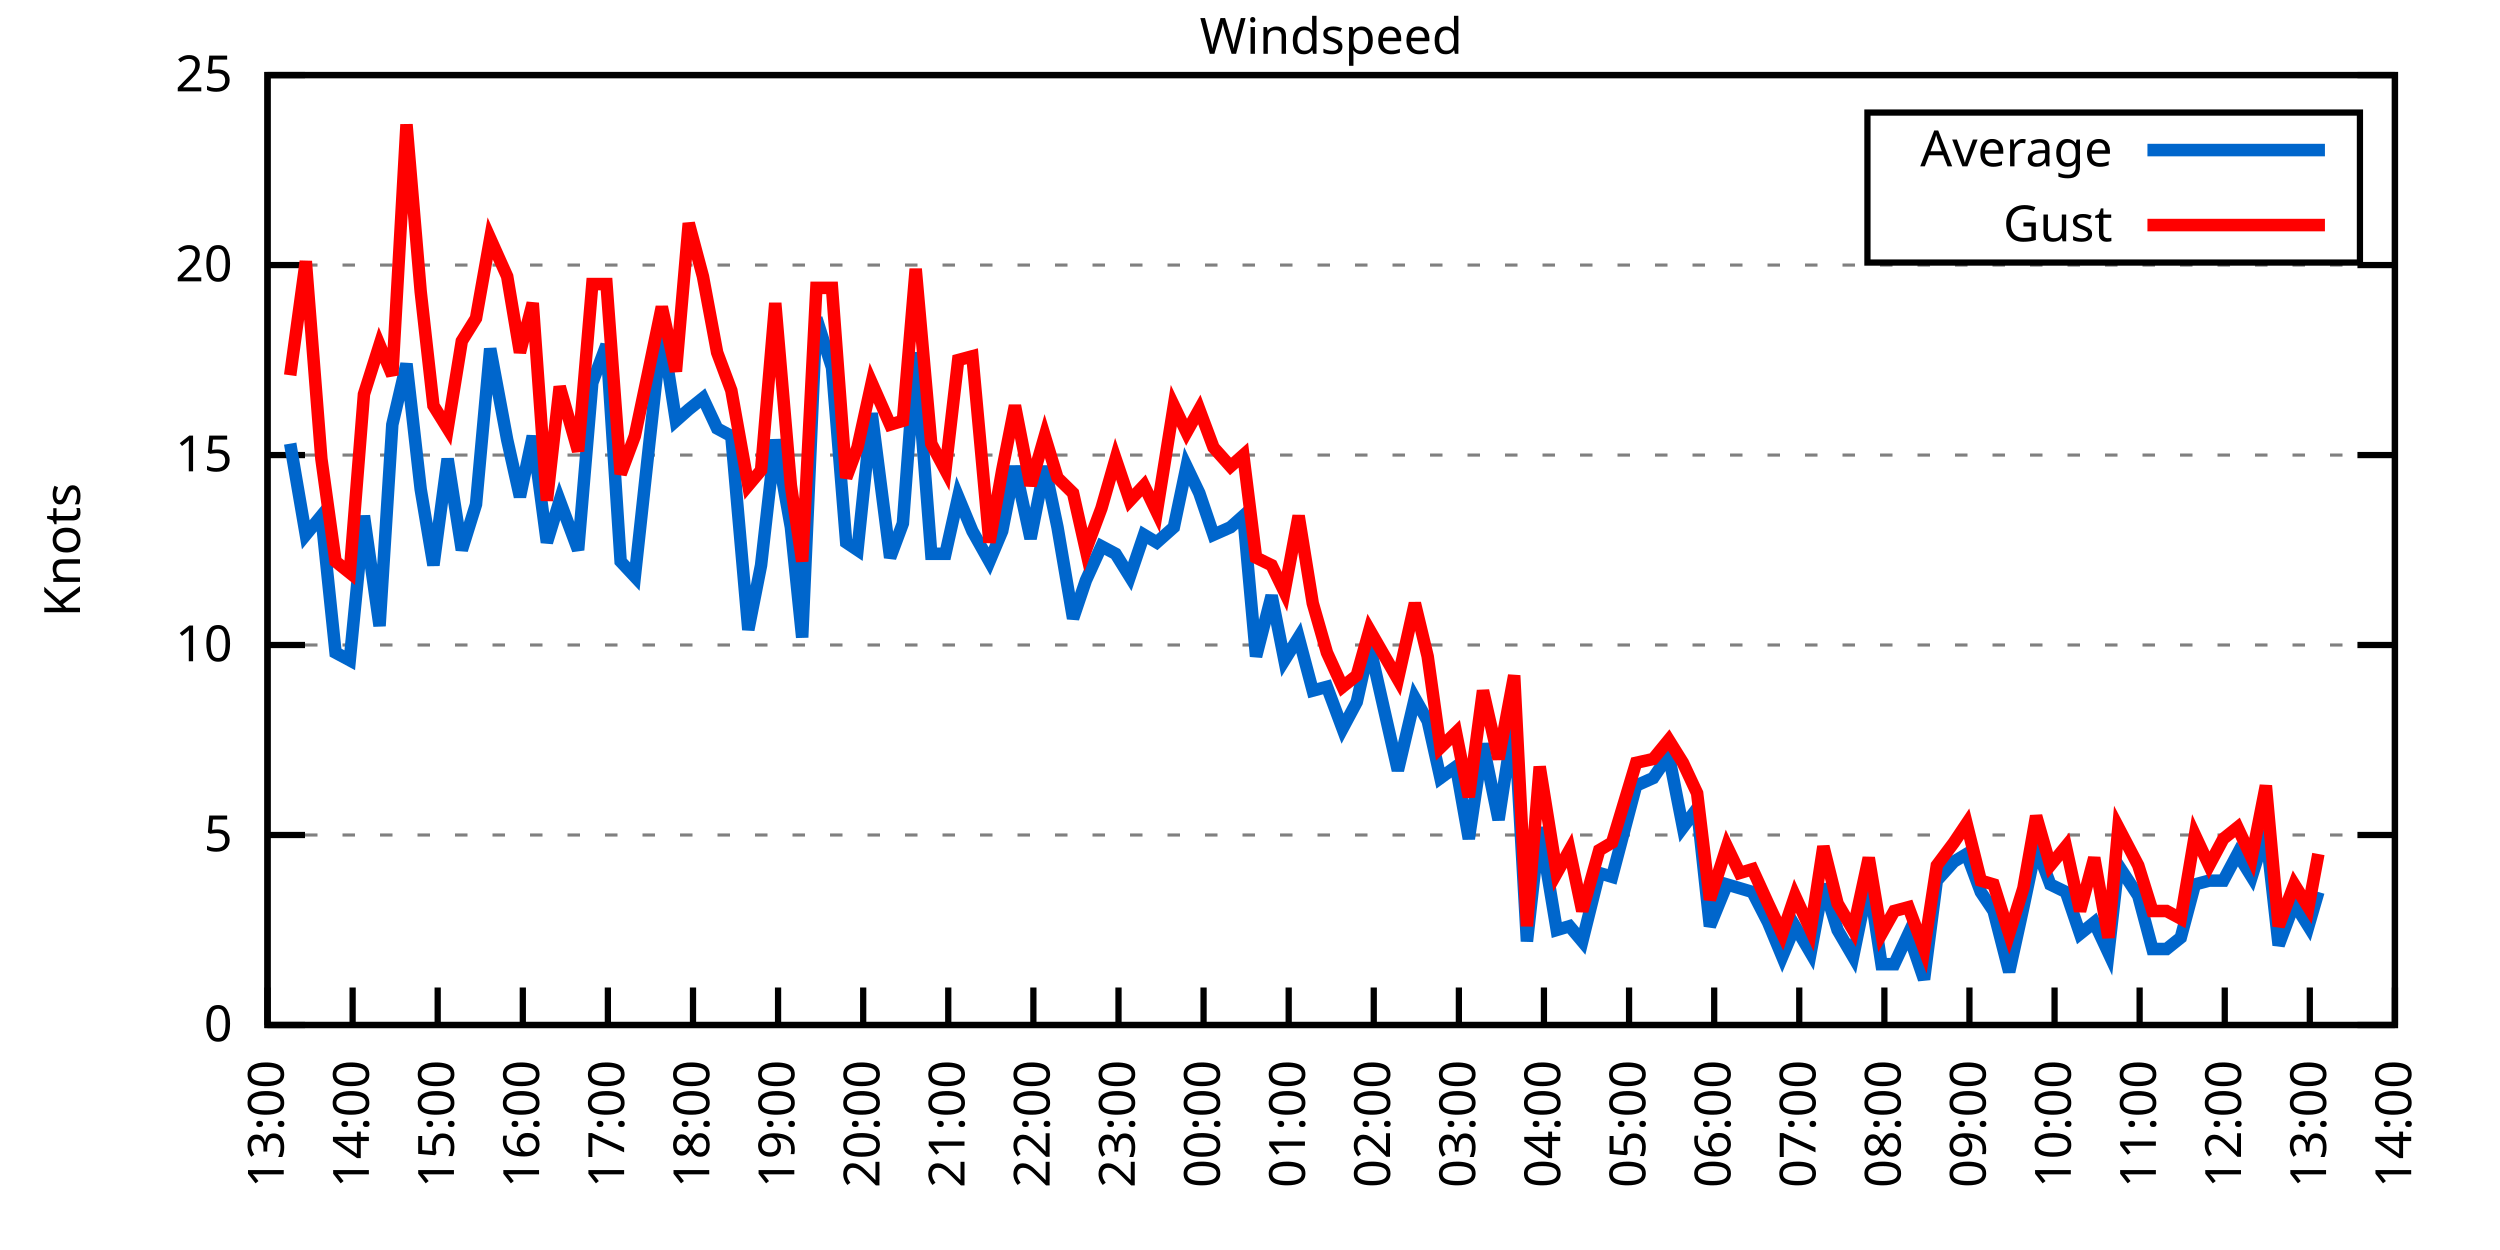
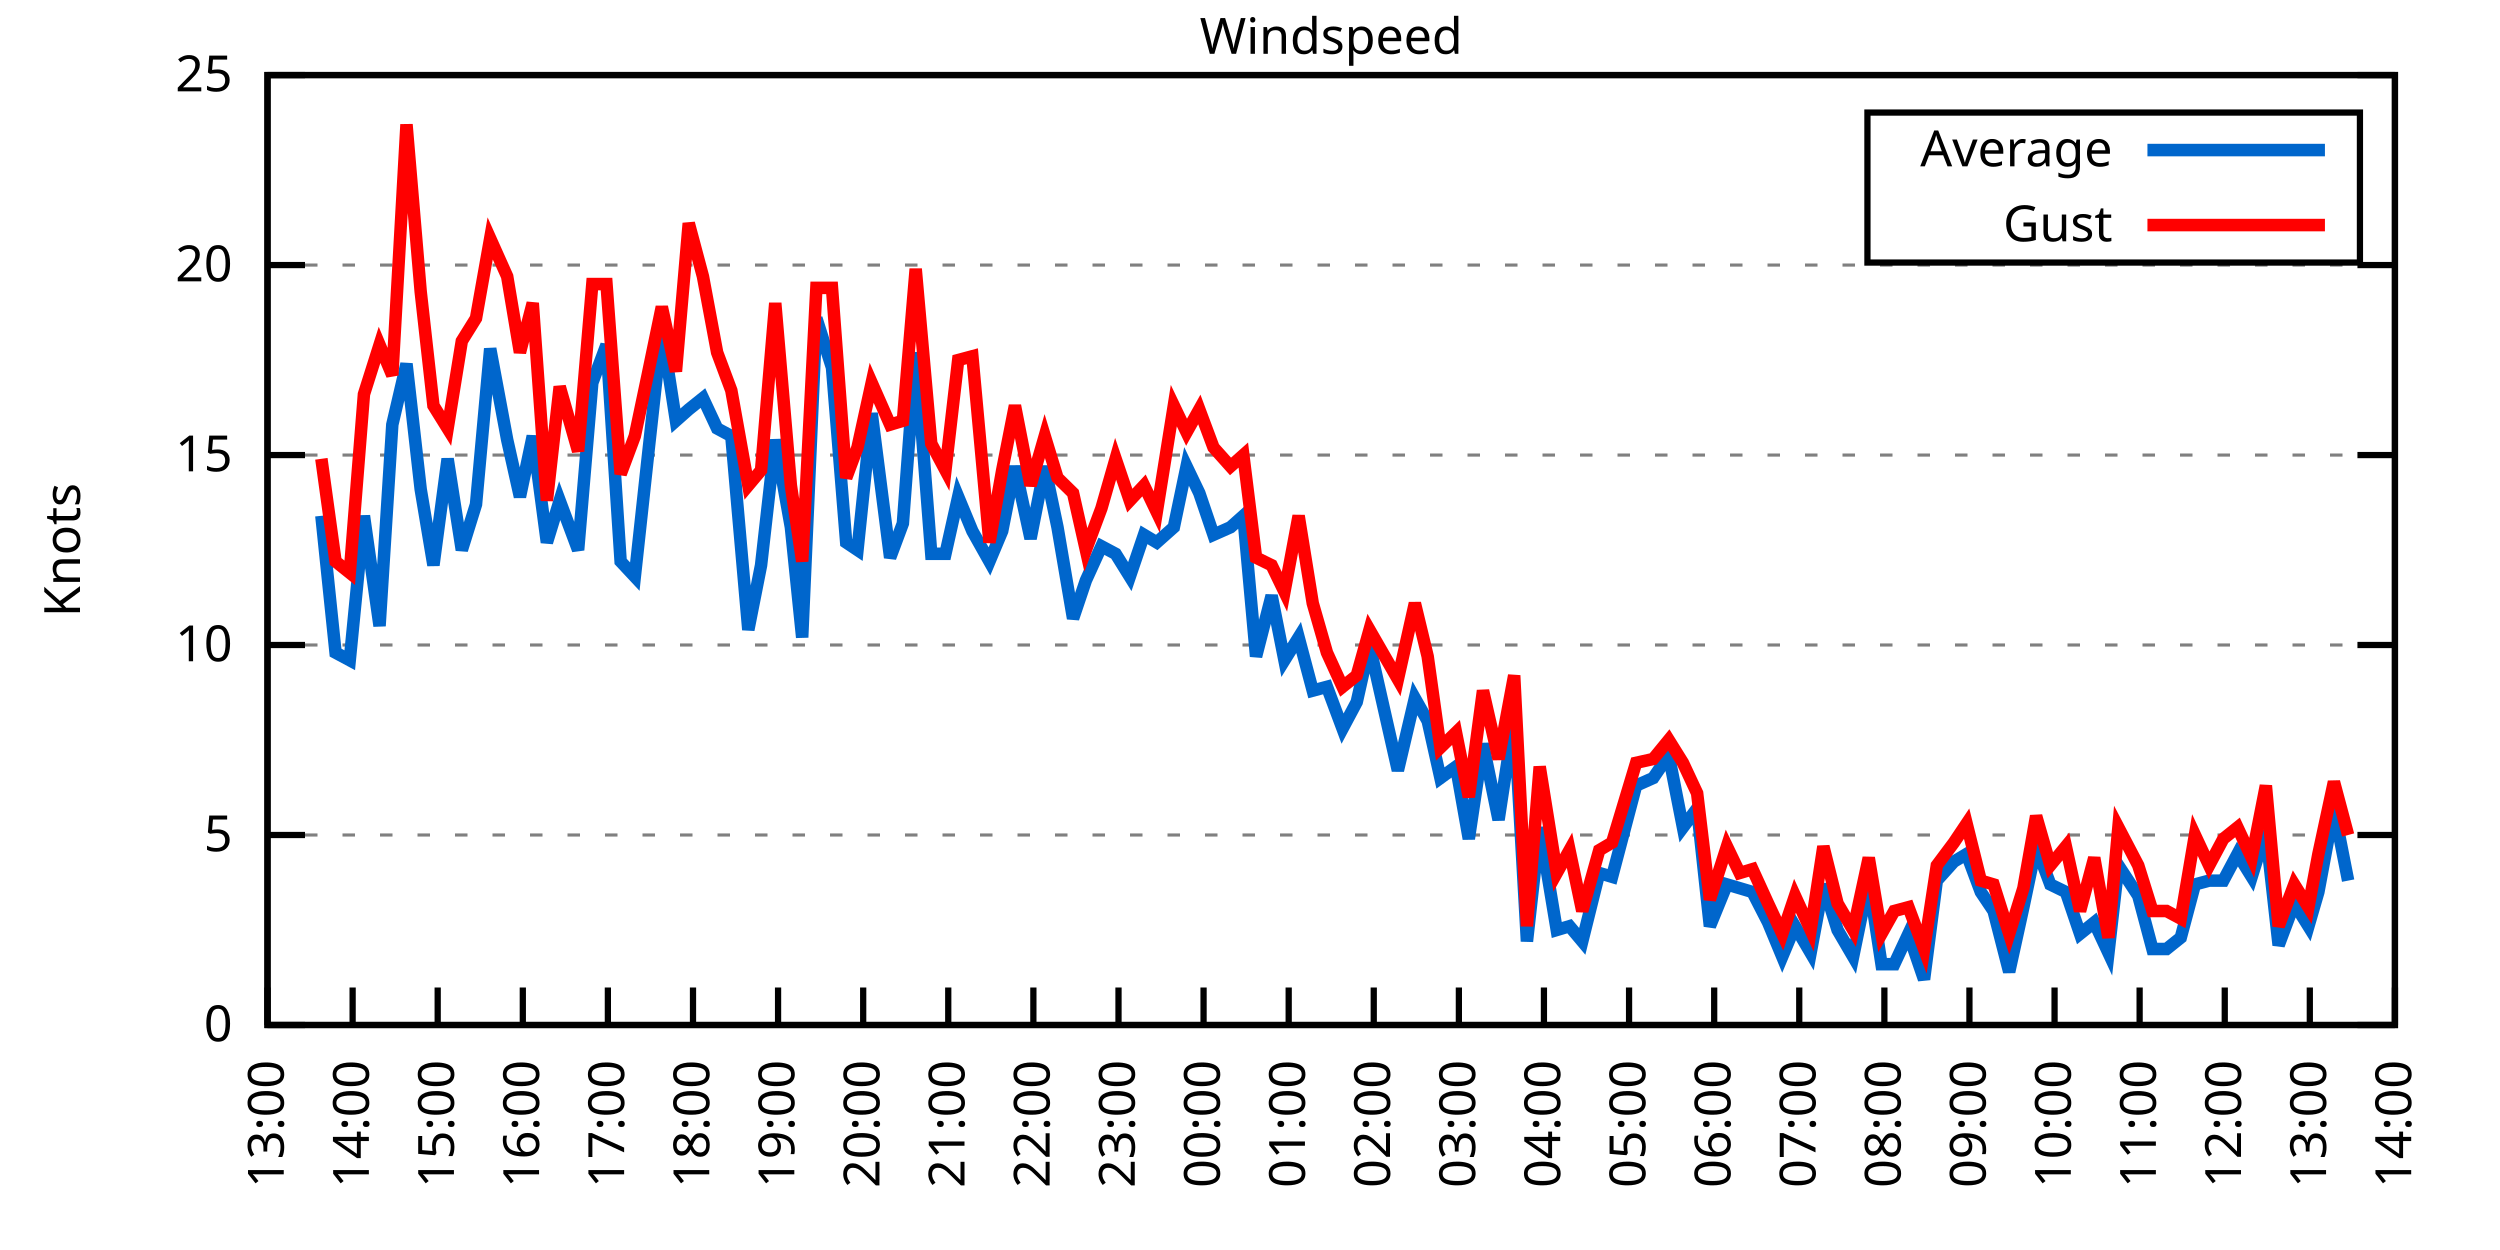
<svg xmlns="http://www.w3.org/2000/svg" xmlns:xlink="http://www.w3.org/1999/xlink" width="400" height="200" viewBox="0 0 400 200">
  <g id="gnuplot_canvas">
    <rect x="0" y="0" width="400" height="200" fill="none" />
    <defs>
      <circle id="gpDot" r="0.5" stroke-width="0.5" stroke="currentColor" />
      <path id="gpPt0" stroke-width="0.333" stroke="currentColor" d="M-1,0 h2 M0,-1 v2" />
      <path id="gpPt1" stroke-width="0.333" stroke="currentColor" d="M-1,-1 L1,1 M1,-1 L-1,1" />
      <path id="gpPt2" stroke-width="0.333" stroke="currentColor" d="M-1,0 L1,0 M0,-1 L0,1 M-1,-1 L1,1 M-1,1 L1,-1" />
      <rect id="gpPt3" stroke-width="0.333" stroke="currentColor" x="-1" y="-1" width="2" height="2" />
      <rect id="gpPt4" stroke-width="0.333" stroke="currentColor" fill="currentColor" x="-1" y="-1" width="2" height="2" />
      <circle id="gpPt5" stroke-width="0.333" stroke="currentColor" cx="0" cy="0" r="1" />
      <use xlink:href="#gpPt5" id="gpPt6" fill="currentColor" stroke="none" />
      <path id="gpPt7" stroke-width="0.333" stroke="currentColor" d="M0,-1.33 L-1.33,0.67 L1.33,0.67 z" />
      <use xlink:href="#gpPt7" id="gpPt8" fill="currentColor" stroke="none" />
      <use xlink:href="#gpPt7" id="gpPt9" stroke="currentColor" transform="rotate(180)" />
      <use xlink:href="#gpPt9" id="gpPt10" fill="currentColor" stroke="none" />
      <use xlink:href="#gpPt3" id="gpPt11" stroke="currentColor" transform="rotate(45)" />
      <use xlink:href="#gpPt11" id="gpPt12" fill="currentColor" stroke="none" />
      <path id="gpPt13" stroke-width="0.333" stroke="currentColor" d="M0,1.330 L1.265,0.411 L0.782,-1.067 L-0.782,-1.076 L-1.265,0.411 z" />
      <use xlink:href="#gpPt13" id="gpPt14" fill="currentColor" stroke="none" />
      <filter id="textbox" filterUnits="objectBoundingBox" x="0" y="0" height="1" width="1">
        <feFlood flood-color="white" flood-opacity="1" result="bgnd" />
        <feComposite in="SourceGraphic" in2="bgnd" operator="atop" />
      </filter>
      <filter id="greybox" filterUnits="objectBoundingBox" x="0" y="0" height="1" width="1">
        <feFlood flood-color="lightgrey" flood-opacity="1" result="grey" />
        <feComposite in="SourceGraphic" in2="grey" operator="atop" />
      </filter>
    </defs>
    <g fill="none" color="white" stroke="currentColor" stroke-width="1.00" stroke-linecap="butt" stroke-linejoin="miter">
</g>
    <g fill="none" color="black" stroke="currentColor" stroke-width="1.00" stroke-linecap="butt" stroke-linejoin="miter">
      <g stroke="none" shape-rendering="crispEdges">
        <polygon fill="rgb(255, 255, 255)" points="42.80,164.00 383.18,164.00 383.18,12.02 42.80,12.02 " />
      </g>
    </g>
    <g fill="none" color="black" stroke="currentColor" stroke-width="1.00" stroke-linecap="butt" stroke-linejoin="miter">
</g>
    <g fill="none" color="black" stroke="black" stroke-width="0.50" stroke-linecap="butt" stroke-linejoin="miter">
</g>
    <g fill="none" color="gray" stroke="currentColor" stroke-width="0.50" stroke-linecap="butt" stroke-linejoin="miter">
      <path stroke="gray" stroke-dasharray="2,4" class="gridline" d="M42.80,164.00 L383.19,164.00  " />
    </g>
    <g fill="none" color="gray" stroke="gray" stroke-width="1.00" stroke-linecap="butt" stroke-linejoin="miter">
</g>
    <g fill="none" color="black" stroke="currentColor" stroke-width="1.00" stroke-linecap="butt" stroke-linejoin="miter">
      <path stroke="black" d="M42.80,164.00 L48.80,164.00 M383.19,164.00 L377.19,164.00  " />
      <g transform="translate(37.20,166.60)" stroke="none" fill="black" font-family="Sans" font-size="8.00" text-anchor="end">
        <text>
          <tspan font-family="Sans"> 0</tspan>
        </text>
      </g>
    </g>
    <g fill="none" color="black" stroke="currentColor" stroke-width="1.00" stroke-linecap="butt" stroke-linejoin="miter">
</g>
    <g fill="none" color="black" stroke="black" stroke-width="0.50" stroke-linecap="butt" stroke-linejoin="miter">
</g>
    <g fill="none" color="gray" stroke="currentColor" stroke-width="0.50" stroke-linecap="butt" stroke-linejoin="miter">
      <path stroke="gray" stroke-dasharray="2,4" class="gridline" d="M42.80,133.60 L383.19,133.60  " />
    </g>
    <g fill="none" color="gray" stroke="gray" stroke-width="1.00" stroke-linecap="butt" stroke-linejoin="miter">
</g>
    <g fill="none" color="black" stroke="currentColor" stroke-width="1.00" stroke-linecap="butt" stroke-linejoin="miter">
      <path stroke="black" d="M42.80,133.60 L48.80,133.60 M383.19,133.60 L377.19,133.60  " />
      <g transform="translate(37.20,136.20)" stroke="none" fill="black" font-family="Sans" font-size="8.00" text-anchor="end">
        <text>
          <tspan font-family="Sans"> 5</tspan>
        </text>
      </g>
    </g>
    <g fill="none" color="black" stroke="currentColor" stroke-width="1.00" stroke-linecap="butt" stroke-linejoin="miter">
</g>
    <g fill="none" color="black" stroke="black" stroke-width="0.50" stroke-linecap="butt" stroke-linejoin="miter">
</g>
    <g fill="none" color="gray" stroke="currentColor" stroke-width="0.50" stroke-linecap="butt" stroke-linejoin="miter">
      <path stroke="gray" stroke-dasharray="2,4" class="gridline" d="M42.80,103.20 L383.19,103.20  " />
    </g>
    <g fill="none" color="gray" stroke="gray" stroke-width="1.00" stroke-linecap="butt" stroke-linejoin="miter">
</g>
    <g fill="none" color="black" stroke="currentColor" stroke-width="1.00" stroke-linecap="butt" stroke-linejoin="miter">
      <path stroke="black" d="M42.80,103.20 L48.80,103.20 M383.19,103.20 L377.19,103.20  " />
      <g transform="translate(37.20,105.80)" stroke="none" fill="black" font-family="Sans" font-size="8.00" text-anchor="end">
        <text>
          <tspan font-family="Sans"> 10</tspan>
        </text>
      </g>
    </g>
    <g fill="none" color="black" stroke="currentColor" stroke-width="1.00" stroke-linecap="butt" stroke-linejoin="miter">
</g>
    <g fill="none" color="black" stroke="black" stroke-width="0.50" stroke-linecap="butt" stroke-linejoin="miter">
</g>
    <g fill="none" color="gray" stroke="currentColor" stroke-width="0.50" stroke-linecap="butt" stroke-linejoin="miter">
      <path stroke="gray" stroke-dasharray="2,4" class="gridline" d="M42.80,72.81 L383.19,72.81  " />
    </g>
    <g fill="none" color="gray" stroke="gray" stroke-width="1.00" stroke-linecap="butt" stroke-linejoin="miter">
</g>
    <g fill="none" color="black" stroke="currentColor" stroke-width="1.00" stroke-linecap="butt" stroke-linejoin="miter">
      <path stroke="black" d="M42.80,72.81 L48.80,72.81 M383.19,72.81 L377.19,72.81  " />
      <g transform="translate(37.20,75.41)" stroke="none" fill="black" font-family="Sans" font-size="8.00" text-anchor="end">
        <text>
          <tspan font-family="Sans"> 15</tspan>
        </text>
      </g>
    </g>
    <g fill="none" color="black" stroke="currentColor" stroke-width="1.00" stroke-linecap="butt" stroke-linejoin="miter">
</g>
    <g fill="none" color="black" stroke="black" stroke-width="0.50" stroke-linecap="butt" stroke-linejoin="miter">
</g>
    <g fill="none" color="gray" stroke="currentColor" stroke-width="0.50" stroke-linecap="butt" stroke-linejoin="miter">
      <path stroke="gray" stroke-dasharray="2,4" class="gridline" d="M42.80,42.41 L383.19,42.41  " />
    </g>
    <g fill="none" color="gray" stroke="gray" stroke-width="1.00" stroke-linecap="butt" stroke-linejoin="miter">
</g>
    <g fill="none" color="black" stroke="currentColor" stroke-width="1.00" stroke-linecap="butt" stroke-linejoin="miter">
      <path stroke="black" d="M42.80,42.41 L48.80,42.41 M383.19,42.41 L377.19,42.41  " />
      <g transform="translate(37.20,45.01)" stroke="none" fill="black" font-family="Sans" font-size="8.00" text-anchor="end">
        <text>
          <tspan font-family="Sans"> 20</tspan>
        </text>
      </g>
    </g>
    <g fill="none" color="black" stroke="currentColor" stroke-width="1.00" stroke-linecap="butt" stroke-linejoin="miter">
</g>
    <g fill="none" color="black" stroke="black" stroke-width="0.50" stroke-linecap="butt" stroke-linejoin="miter">
</g>
    <g fill="none" color="gray" stroke="currentColor" stroke-width="0.50" stroke-linecap="butt" stroke-linejoin="miter">
      <path stroke="gray" stroke-dasharray="2,4" class="gridline" d="M42.80,12.01 L383.19,12.01  " />
    </g>
    <g fill="none" color="gray" stroke="gray" stroke-width="1.00" stroke-linecap="butt" stroke-linejoin="miter">
</g>
    <g fill="none" color="black" stroke="currentColor" stroke-width="1.00" stroke-linecap="butt" stroke-linejoin="miter">
      <path stroke="black" d="M42.80,12.01 L48.80,12.01 M383.19,12.01 L377.19,12.01  " />
      <g transform="translate(37.20,14.61)" stroke="none" fill="black" font-family="Sans" font-size="8.00" text-anchor="end">
        <text>
          <tspan font-family="Sans"> 25</tspan>
        </text>
      </g>
    </g>
    <g fill="none" color="black" stroke="currentColor" stroke-width="1.00" stroke-linecap="butt" stroke-linejoin="miter">
      <path stroke="black" d="M42.80,164.00 L42.80,158.00  " />
      <g transform="translate(45.40,169.60) rotate(270.00)" stroke="none" fill="black" font-family="Sans" font-size="8.00" text-anchor="end">
        <text>
          <tspan font-family="Sans">13:00</tspan>
        </text>
      </g>
    </g>
    <g fill="none" color="black" stroke="currentColor" stroke-width="1.00" stroke-linecap="butt" stroke-linejoin="miter">
      <path stroke="black" d="M56.42,164.00 L56.42,158.00  " />
      <g transform="translate(59.02,169.60) rotate(270.00)" stroke="none" fill="black" font-family="Sans" font-size="8.00" text-anchor="end">
        <text>
          <tspan font-family="Sans">14:00</tspan>
        </text>
      </g>
    </g>
    <g fill="none" color="black" stroke="currentColor" stroke-width="1.00" stroke-linecap="butt" stroke-linejoin="miter">
      <path stroke="black" d="M70.03,164.00 L70.03,158.00  " />
      <g transform="translate(72.63,169.60) rotate(270.00)" stroke="none" fill="black" font-family="Sans" font-size="8.00" text-anchor="end">
        <text>
          <tspan font-family="Sans">15:00</tspan>
        </text>
      </g>
    </g>
    <g fill="none" color="black" stroke="currentColor" stroke-width="1.00" stroke-linecap="butt" stroke-linejoin="miter">
      <path stroke="black" d="M83.65,164.00 L83.65,158.00  " />
      <g transform="translate(86.25,169.60) rotate(270.00)" stroke="none" fill="black" font-family="Sans" font-size="8.00" text-anchor="end">
        <text>
          <tspan font-family="Sans">16:00</tspan>
        </text>
      </g>
    </g>
    <g fill="none" color="black" stroke="currentColor" stroke-width="1.00" stroke-linecap="butt" stroke-linejoin="miter">
      <path stroke="black" d="M97.26,164.00 L97.26,158.00  " />
      <g transform="translate(99.86,169.60) rotate(270.00)" stroke="none" fill="black" font-family="Sans" font-size="8.00" text-anchor="end">
        <text>
          <tspan font-family="Sans">17:00</tspan>
        </text>
      </g>
    </g>
    <g fill="none" color="black" stroke="currentColor" stroke-width="1.00" stroke-linecap="butt" stroke-linejoin="miter">
      <path stroke="black" d="M110.88,164.00 L110.88,158.00  " />
      <g transform="translate(113.48,169.60) rotate(270.00)" stroke="none" fill="black" font-family="Sans" font-size="8.00" text-anchor="end">
        <text>
          <tspan font-family="Sans">18:00</tspan>
        </text>
      </g>
    </g>
    <g fill="none" color="black" stroke="currentColor" stroke-width="1.00" stroke-linecap="butt" stroke-linejoin="miter">
      <path stroke="black" d="M124.49,164.00 L124.49,158.00  " />
      <g transform="translate(127.09,169.60) rotate(270.00)" stroke="none" fill="black" font-family="Sans" font-size="8.00" text-anchor="end">
        <text>
          <tspan font-family="Sans">19:00</tspan>
        </text>
      </g>
    </g>
    <g fill="none" color="black" stroke="currentColor" stroke-width="1.00" stroke-linecap="butt" stroke-linejoin="miter">
      <path stroke="black" d="M138.11,164.00 L138.11,158.00  " />
      <g transform="translate(140.71,169.60) rotate(270.00)" stroke="none" fill="black" font-family="Sans" font-size="8.00" text-anchor="end">
        <text>
          <tspan font-family="Sans">20:00</tspan>
        </text>
      </g>
    </g>
    <g fill="none" color="black" stroke="currentColor" stroke-width="1.00" stroke-linecap="butt" stroke-linejoin="miter">
      <path stroke="black" d="M151.72,164.00 L151.72,158.00  " />
      <g transform="translate(154.32,169.60) rotate(270.00)" stroke="none" fill="black" font-family="Sans" font-size="8.00" text-anchor="end">
        <text>
          <tspan font-family="Sans">21:00</tspan>
        </text>
      </g>
    </g>
    <g fill="none" color="black" stroke="currentColor" stroke-width="1.00" stroke-linecap="butt" stroke-linejoin="miter">
      <path stroke="black" d="M165.34,164.00 L165.34,158.00  " />
      <g transform="translate(167.94,169.60) rotate(270.00)" stroke="none" fill="black" font-family="Sans" font-size="8.00" text-anchor="end">
        <text>
          <tspan font-family="Sans">22:00</tspan>
        </text>
      </g>
    </g>
    <g fill="none" color="black" stroke="currentColor" stroke-width="1.00" stroke-linecap="butt" stroke-linejoin="miter">
      <path stroke="black" d="M178.96,164.00 L178.96,158.00  " />
      <g transform="translate(181.56,169.60) rotate(270.00)" stroke="none" fill="black" font-family="Sans" font-size="8.00" text-anchor="end">
        <text>
          <tspan font-family="Sans">23:00</tspan>
        </text>
      </g>
    </g>
    <g fill="none" color="black" stroke="currentColor" stroke-width="1.00" stroke-linecap="butt" stroke-linejoin="miter">
      <path stroke="black" d="M192.57,164.00 L192.57,158.00  " />
      <g transform="translate(195.17,169.60) rotate(270.00)" stroke="none" fill="black" font-family="Sans" font-size="8.00" text-anchor="end">
        <text>
          <tspan font-family="Sans">00:00</tspan>
        </text>
      </g>
    </g>
    <g fill="none" color="black" stroke="currentColor" stroke-width="1.00" stroke-linecap="butt" stroke-linejoin="miter">
      <path stroke="black" d="M206.19,164.00 L206.19,158.00  " />
      <g transform="translate(208.79,169.60) rotate(270.00)" stroke="none" fill="black" font-family="Sans" font-size="8.00" text-anchor="end">
        <text>
          <tspan font-family="Sans">01:00</tspan>
        </text>
      </g>
    </g>
    <g fill="none" color="black" stroke="currentColor" stroke-width="1.00" stroke-linecap="butt" stroke-linejoin="miter">
      <path stroke="black" d="M219.80,164.00 L219.80,158.00  " />
      <g transform="translate(222.40,169.60) rotate(270.00)" stroke="none" fill="black" font-family="Sans" font-size="8.00" text-anchor="end">
        <text>
          <tspan font-family="Sans">02:00</tspan>
        </text>
      </g>
    </g>
    <g fill="none" color="black" stroke="currentColor" stroke-width="1.00" stroke-linecap="butt" stroke-linejoin="miter">
      <path stroke="black" d="M233.42,164.00 L233.42,158.00  " />
      <g transform="translate(236.02,169.60) rotate(270.00)" stroke="none" fill="black" font-family="Sans" font-size="8.00" text-anchor="end">
        <text>
          <tspan font-family="Sans">03:00</tspan>
        </text>
      </g>
    </g>
    <g fill="none" color="black" stroke="currentColor" stroke-width="1.00" stroke-linecap="butt" stroke-linejoin="miter">
      <path stroke="black" d="M247.03,164.00 L247.03,158.00  " />
      <g transform="translate(249.63,169.60) rotate(270.00)" stroke="none" fill="black" font-family="Sans" font-size="8.00" text-anchor="end">
        <text>
          <tspan font-family="Sans">04:00</tspan>
        </text>
      </g>
    </g>
    <g fill="none" color="black" stroke="currentColor" stroke-width="1.00" stroke-linecap="butt" stroke-linejoin="miter">
      <path stroke="black" d="M260.65,164.00 L260.65,158.00  " />
      <g transform="translate(263.25,169.60) rotate(270.00)" stroke="none" fill="black" font-family="Sans" font-size="8.00" text-anchor="end">
        <text>
          <tspan font-family="Sans">05:00</tspan>
        </text>
      </g>
    </g>
    <g fill="none" color="black" stroke="currentColor" stroke-width="1.00" stroke-linecap="butt" stroke-linejoin="miter">
      <path stroke="black" d="M274.27,164.00 L274.27,158.00  " />
      <g transform="translate(276.87,169.60) rotate(270.00)" stroke="none" fill="black" font-family="Sans" font-size="8.00" text-anchor="end">
        <text>
          <tspan font-family="Sans">06:00</tspan>
        </text>
      </g>
    </g>
    <g fill="none" color="black" stroke="currentColor" stroke-width="1.00" stroke-linecap="butt" stroke-linejoin="miter">
      <path stroke="black" d="M287.88,164.00 L287.88,158.00  " />
      <g transform="translate(290.48,169.60) rotate(270.00)" stroke="none" fill="black" font-family="Sans" font-size="8.00" text-anchor="end">
        <text>
          <tspan font-family="Sans">07:00</tspan>
        </text>
      </g>
    </g>
    <g fill="none" color="black" stroke="currentColor" stroke-width="1.00" stroke-linecap="butt" stroke-linejoin="miter">
      <path stroke="black" d="M301.50,164.00 L301.50,158.00  " />
      <g transform="translate(304.10,169.60) rotate(270.00)" stroke="none" fill="black" font-family="Sans" font-size="8.00" text-anchor="end">
        <text>
          <tspan font-family="Sans">08:00</tspan>
        </text>
      </g>
    </g>
    <g fill="none" color="black" stroke="currentColor" stroke-width="1.00" stroke-linecap="butt" stroke-linejoin="miter">
      <path stroke="black" d="M315.11,164.00 L315.11,158.00  " />
      <g transform="translate(317.71,169.60) rotate(270.00)" stroke="none" fill="black" font-family="Sans" font-size="8.00" text-anchor="end">
        <text>
          <tspan font-family="Sans">09:00</tspan>
        </text>
      </g>
    </g>
    <g fill="none" color="black" stroke="currentColor" stroke-width="1.00" stroke-linecap="butt" stroke-linejoin="miter">
      <path stroke="black" d="M328.73,164.00 L328.73,158.00  " />
      <g transform="translate(331.33,169.60) rotate(270.00)" stroke="none" fill="black" font-family="Sans" font-size="8.00" text-anchor="end">
        <text>
          <tspan font-family="Sans">10:00</tspan>
        </text>
      </g>
    </g>
    <g fill="none" color="black" stroke="currentColor" stroke-width="1.00" stroke-linecap="butt" stroke-linejoin="miter">
      <path stroke="black" d="M342.34,164.00 L342.34,158.00  " />
      <g transform="translate(344.94,169.60) rotate(270.00)" stroke="none" fill="black" font-family="Sans" font-size="8.00" text-anchor="end">
        <text>
          <tspan font-family="Sans">11:00</tspan>
        </text>
      </g>
    </g>
    <g fill="none" color="black" stroke="currentColor" stroke-width="1.00" stroke-linecap="butt" stroke-linejoin="miter">
      <path stroke="black" d="M355.96,164.00 L355.96,158.00  " />
      <g transform="translate(358.56,169.60) rotate(270.00)" stroke="none" fill="black" font-family="Sans" font-size="8.00" text-anchor="end">
        <text>
          <tspan font-family="Sans">12:00</tspan>
        </text>
      </g>
    </g>
    <g fill="none" color="black" stroke="currentColor" stroke-width="1.00" stroke-linecap="butt" stroke-linejoin="miter">
      <path stroke="black" d="M369.57,164.00 L369.57,158.00  " />
      <g transform="translate(372.17,169.60) rotate(270.00)" stroke="none" fill="black" font-family="Sans" font-size="8.00" text-anchor="end">
        <text>
          <tspan font-family="Sans">13:00</tspan>
        </text>
      </g>
    </g>
    <g fill="none" color="black" stroke="currentColor" stroke-width="1.00" stroke-linecap="butt" stroke-linejoin="miter">
      <path stroke="black" d="M383.19,164.00 L383.19,158.00  " />
      <g transform="translate(385.79,169.60) rotate(270.00)" stroke="none" fill="black" font-family="Sans" font-size="8.00" text-anchor="end">
        <text>
          <tspan font-family="Sans">14:00</tspan>
        </text>
      </g>
    </g>
    <g fill="none" color="black" stroke="currentColor" stroke-width="1.00" stroke-linecap="butt" stroke-linejoin="miter">
</g>
    <g fill="none" color="black" stroke="currentColor" stroke-width="1.00" stroke-linecap="butt" stroke-linejoin="miter">
      <path stroke="black" d="M42.80,12.01 L42.80,164.00 L383.19,164.00 L383.19,12.01 L42.80,12.01 Z  " />
    </g>
    <g fill="none" color="black" stroke="currentColor" stroke-width="1.00" stroke-linecap="butt" stroke-linejoin="miter">
</g>
    <g fill="none" color="black" stroke="currentColor" stroke-width="1.00" stroke-linecap="butt" stroke-linejoin="miter">
      <path stroke="black" d="M298.79,42.01 L298.79,18.01 L377.59,18.01 L377.59,42.01 L298.79,42.01 Z  " />
    </g>
    <g id="Windspeed_plot_1">
      <g fill="none" color="white" stroke="black" stroke-width="2.00" stroke-linecap="butt" stroke-linejoin="miter">
</g>
      <g fill="none" color="black" stroke="currentColor" stroke-width="2.00" stroke-linecap="butt" stroke-linejoin="miter">
        <g transform="translate(337.99,26.61)" stroke="none" fill="black" font-family="Sans" font-size="8.00" text-anchor="end">
          <text>
            <tspan font-family="Sans">Average</tspan>
          </text>
        </g>
      </g>
      <g fill="none" color="black" stroke="currentColor" stroke-width="2.00" stroke-linecap="butt" stroke-linejoin="miter">
-         <path stroke="rgb(  0, 102, 204)" d="M343.59,24.01 L371.99,24.01 M46.43,70.98 L48.93,85.57 L51.42,82.53 L53.69,104.42 L55.96,105.64 L58.23,82.53   L60.73,100.16 L62.77,67.94 L65.04,58.21 L67.31,78.28 L69.35,90.44 L71.62,73.41 L73.89,88.00 L76.16,80.71   L78.43,55.78 L81.15,70.37 L83.19,79.49 L85.24,69.77 L87.50,86.79 L89.55,80.10 L92.50,88.00 L94.77,61.25   L97.04,55.18 L99.30,89.83 L101.57,92.26 L103.62,73.41 L105.89,52.74 L108.15,67.33 L110.20,65.51 L112.47,63.69   L114.74,68.55 L117.01,69.77 L119.73,100.77 L121.77,90.44 L124.04,70.37 L126.54,84.36 L128.35,101.99 L130.62,50.92   L133.12,58.82 L135.39,86.79 L137.20,88.00 L139.47,66.12 L142.42,89.22 L144.46,83.75 L146.51,56.39 L149.00,88.61   L151.27,88.61 L153.31,79.49 L155.58,84.97 L158.31,89.83 L160.35,84.97 L162.39,74.63 L164.89,86.18 L167.16,74.63   L169.20,84.36 L171.69,98.95 L173.74,92.87 L176.23,87.40 L178.50,88.61 L180.77,92.26 L183.04,85.57 L185.08,86.79   L187.81,84.36 L189.85,74.63 L191.89,78.89 L194.16,85.57 L196.88,84.36 L198.93,82.53 L200.97,105.03 L203.46,95.30   L205.51,105.64 L207.78,101.99 L210.04,110.50 L212.31,109.89 L214.81,116.58 L217.08,112.32 L219.12,103.20 L223.66,123.27   L226.38,111.72 L228.43,115.36 L230.47,124.48 L232.96,122.66 L235.01,134.21 L237.28,119.01 L239.77,131.17 L242.27,114.76   L244.31,150.62 L246.35,132.39 L249.08,148.80 L251.12,148.19 L253.16,150.62 L255.88,139.68 L257.93,140.29 L261.78,125.70   L264.51,124.48 L267.00,120.83 L269.27,132.39 L271.54,129.35 L273.58,148.19 L276.31,141.51 L278.35,142.11 L280.39,142.72   L282.89,147.59 L285.16,153.06 L287.20,148.19 L289.70,152.45 L291.74,141.51 L294.01,148.80 L296.50,153.06 L299.00,140.90   L301.04,154.27 L303.08,154.27 L305.35,149.41 L307.85,156.70 L309.89,140.90 L312.62,137.86 L314.66,136.64 L316.93,142.72   L318.97,145.76 L321.47,155.49 L323.74,145.15 L325.78,135.43 L328.05,141.51 L330.54,142.72 L332.81,149.41 L335.08,147.59   L337.35,152.45 L338.94,138.47 L342.12,143.33 L344.39,151.84 L346.65,151.84 L348.92,150.02 L351.19,141.51 L353.46,140.90   L355.73,140.90 L358.00,136.64 L360.27,140.29 L362.54,132.99 L364.58,151.23 L367.08,144.55 L369.35,148.19 L370.94,142.72    " />
+         <path stroke="rgb(  0, 102, 204)" d="M343.59,24.01 L371.99,24.01 M51.42,82.53 L53.69,104.42 L55.96,105.64 L58.23,82.53 L60.73,100.16 L62.77,67.94   L65.04,58.21 L67.31,78.28 L69.35,90.44 L71.62,73.41 L73.89,88.00 L76.16,80.71 L78.43,55.78 L81.15,70.37   L83.19,79.49 L85.24,69.77 L87.50,86.79 L89.55,80.10 L92.50,88.00 L94.77,61.25 L97.04,55.18 L99.30,89.83   L101.57,92.26 L103.62,73.41 L105.89,52.74 L108.15,67.33 L110.20,65.51 L112.47,63.69 L114.74,68.55 L117.01,69.77   L119.73,100.77 L121.77,90.44 L124.04,70.37 L126.54,84.36 L128.35,101.99 L130.62,50.92 L133.12,58.82 L135.39,86.79   L137.20,88.00 L139.47,66.12 L142.42,89.22 L144.46,83.75 L146.51,56.39 L149.00,88.61 L151.27,88.61 L153.31,79.49   L155.58,84.97 L158.31,89.83 L160.35,84.97 L162.39,74.63 L164.89,86.18 L167.16,74.63 L169.20,84.36 L171.69,98.95   L173.74,92.87 L176.23,87.40 L178.50,88.61 L180.77,92.26 L183.04,85.57 L185.08,86.79 L187.81,84.36 L189.85,74.63   L191.89,78.89 L194.16,85.57 L196.88,84.36 L198.93,82.53 L200.97,105.03 L203.46,95.30 L205.51,105.64 L207.78,101.99   L210.04,110.50 L212.31,109.89 L214.81,116.58 L217.08,112.32 L219.12,103.20 L223.66,123.27 L226.38,111.72 L228.43,115.36   L230.47,124.48 L232.96,122.66 L235.01,134.21 L237.28,119.01 L239.77,131.17 L242.27,114.76 L244.31,150.62 L246.35,132.39   L249.08,148.80 L251.12,148.19 L253.16,150.62 L255.88,139.68 L257.93,140.29 L261.78,125.70 L264.51,124.48 L267.00,120.83   L269.27,132.39 L271.54,129.35 L273.58,148.19 L276.31,141.51 L278.35,142.11 L280.39,142.72 L282.89,147.59 L285.16,153.06   L287.20,148.19 L289.70,152.45 L291.74,141.51 L294.01,148.80 L296.50,153.06 L299.00,140.90 L301.04,154.27 L303.08,154.27   L305.35,149.41 L307.85,156.70 L309.89,140.90 L312.62,137.86 L314.66,136.64 L316.93,142.72 L318.97,145.76 L321.47,155.49   L323.74,145.15 L325.78,135.43 L328.05,141.51 L330.54,142.72 L332.81,149.41 L335.08,147.59 L337.35,152.45 L338.94,138.47   L342.12,143.33 L344.39,151.84 L346.65,151.84 L348.92,150.02 L351.19,141.51 L353.46,140.90 L355.73,140.90 L358.00,136.64   L360.27,140.29 L362.54,132.99 L364.58,151.23 L367.08,144.55 L369.35,148.19 L370.94,142.72 L373.43,129.35 L375.70,140.90    " />
      </g>
    </g>
    <g id="Windspeed_plot_2">
      <g fill="none" color="black" stroke="currentColor" stroke-width="2.00" stroke-linecap="butt" stroke-linejoin="miter">
        <g transform="translate(337.99,38.61)" stroke="none" fill="black" font-family="Sans" font-size="8.00" text-anchor="end">
          <text>
            <tspan font-family="Sans">Gust</tspan>
          </text>
        </g>
      </g>
      <g fill="none" color="black" stroke="currentColor" stroke-width="2.00" stroke-linecap="butt" stroke-linejoin="miter">
-         <path stroke="rgb(255,   0,   0)" d="M343.59,36.01 L371.99,36.01 M46.43,60.04 L48.93,41.80 L51.42,73.41 L53.69,89.83 L55.96,91.65 L58.23,63.08   L60.73,55.18 L62.77,60.04 L65.04,19.91 L67.31,46.66 L69.35,64.90 L71.62,68.55 L73.89,54.57 L76.16,50.92   L78.43,38.15 L81.15,44.23 L83.19,56.39 L85.24,48.49 L87.50,80.10 L89.55,61.86 L92.50,72.20 L94.77,45.45   L97.04,45.45 L99.30,75.85 L101.57,69.77 L103.62,60.04 L105.89,49.10 L108.15,59.43 L110.20,35.72 L112.47,44.23   L114.74,56.39 L117.01,62.47 L119.73,77.67 L121.77,75.24 L124.04,48.49 L126.54,77.67 L128.35,89.83 L130.62,46.06   L133.12,46.06 L135.39,76.45 L137.20,71.59 L139.47,61.25 L142.42,67.94 L144.46,67.33 L146.51,43.02 L149.00,70.98   L151.27,75.24 L153.31,57.61 L155.58,57.00 L158.31,86.79 L160.35,75.24 L162.39,64.90 L164.89,77.67 L167.16,69.77   L169.20,76.45 L171.69,78.89 L173.74,88.00 L176.23,81.32 L178.50,73.41 L180.77,80.10 L183.04,77.67 L185.08,81.93   L187.81,64.90 L189.85,69.16 L191.89,65.51 L194.16,71.59 L196.88,74.63 L198.93,72.81 L200.97,89.22 L203.46,90.44   L205.51,94.69 L207.78,82.53 L210.04,96.52 L212.31,104.42 L214.81,109.89 L217.08,108.07 L219.12,100.77 L223.66,108.68   L226.38,96.52 L228.43,105.03 L230.47,119.62 L232.96,117.19 L235.01,127.52 L237.28,110.50 L239.77,121.44 L242.27,108.07   L244.31,148.19 L246.35,122.66 L249.08,139.68 L251.12,136.03 L253.16,145.76 L255.88,136.03 L257.93,134.82 L261.78,122.05   L264.51,121.44 L267.00,118.40 L269.27,122.05 L271.54,126.91 L273.58,143.94 L276.31,135.43 L278.35,139.68 L280.39,139.07   L282.89,144.55 L285.16,149.41 L287.20,143.33 L289.70,148.80 L291.74,135.43 L294.01,144.55 L296.50,148.80 L299.00,137.25   L301.04,149.41 L303.08,145.76 L305.35,145.15 L307.85,151.84 L309.89,138.47 L312.62,134.82 L314.66,131.78 L316.93,140.90   L318.97,141.51 L321.47,149.41 L323.74,142.11 L325.78,130.56 L328.05,138.47 L330.54,135.43 L332.81,145.76 L335.08,137.25   L337.35,150.02 L338.94,132.39 L342.12,138.47 L344.39,145.76 L346.65,145.76 L348.92,146.98 L351.19,133.60 L353.46,138.47   L355.73,134.21 L358.00,132.39 L360.27,137.25 L362.54,125.70 L364.58,148.19 L367.08,141.51 L369.35,145.15 L370.94,136.64    " />
+         <path stroke="rgb(255,   0,   0)" d="M343.59,36.01 L371.99,36.01 M51.42,73.41 L53.69,89.83 L55.96,91.65 L58.23,63.08 L60.73,55.18 L62.77,60.04   L65.04,19.91 L67.31,46.66 L69.35,64.90 L71.62,68.55 L73.89,54.57 L76.16,50.92 L78.43,38.15 L81.15,44.23   L83.19,56.39 L85.24,48.49 L87.50,80.10 L89.55,61.86 L92.50,72.20 L94.77,45.45 L97.04,45.45 L99.30,75.85   L101.57,69.77 L103.62,60.04 L105.89,49.10 L108.15,59.43 L110.20,35.72 L112.47,44.23 L114.74,56.39 L117.01,62.47   L119.73,77.67 L121.77,75.24 L124.04,48.49 L126.54,77.67 L128.35,89.83 L130.62,46.06 L133.12,46.06 L135.39,76.45   L137.20,71.59 L139.47,61.25 L142.42,67.94 L144.46,67.33 L146.51,43.02 L149.00,70.98 L151.27,75.24 L153.31,57.61   L155.58,57.00 L158.31,86.79 L160.35,75.24 L162.39,64.90 L164.89,77.67 L167.16,69.77 L169.20,76.45 L171.69,78.89   L173.74,88.00 L176.23,81.32 L178.50,73.41 L180.77,80.10 L183.04,77.67 L185.08,81.93 L187.81,64.90 L189.85,69.16   L191.89,65.51 L194.16,71.59 L196.88,74.63 L198.93,72.81 L200.97,89.22 L203.46,90.44 L205.51,94.69 L207.78,82.53   L210.04,96.52 L212.31,104.42 L214.81,109.89 L217.08,108.07 L219.12,100.77 L223.66,108.68 L226.38,96.52 L228.43,105.03   L230.47,119.62 L232.96,117.19 L235.01,127.52 L237.28,110.50 L239.77,121.44 L242.27,108.07 L244.31,148.19 L246.35,122.66   L249.08,139.68 L251.12,136.03 L253.16,145.76 L255.88,136.03 L257.93,134.82 L261.78,122.05 L264.51,121.44 L267.00,118.40   L269.27,122.05 L271.54,126.91 L273.58,143.94 L276.31,135.43 L278.35,139.68 L280.39,139.07 L282.89,144.55 L285.16,149.41   L287.20,143.33 L289.70,148.80 L291.74,135.43 L294.01,144.55 L296.50,148.80 L299.00,137.25 L301.04,149.41 L303.08,145.76   L305.35,145.15 L307.85,151.84 L309.89,138.47 L312.62,134.82 L314.66,131.78 L316.93,140.90 L318.97,141.51 L321.47,149.41   L323.74,142.11 L325.78,130.56 L328.05,138.47 L330.54,135.43 L332.81,145.76 L335.08,137.25 L337.35,150.02 L338.94,132.39   L342.12,138.47 L344.39,145.76 L346.65,145.76 L348.92,146.98 L351.19,133.60 L353.46,138.47 L355.73,134.21 L358.00,132.39   L360.27,137.25 L362.54,125.70 L364.58,148.19 L367.08,141.51 L369.35,145.15 L370.94,136.64 L373.43,125.09 L375.70,133.60    " />
      </g>
    </g>
    <g fill="none" color="black" stroke="currentColor" stroke-width="2.00" stroke-linecap="butt" stroke-linejoin="miter">
</g>
    <g fill="none" color="black" stroke="black" stroke-width="1.00" stroke-linecap="butt" stroke-linejoin="miter">
</g>
    <g fill="none" color="black" stroke="currentColor" stroke-width="1.00" stroke-linecap="butt" stroke-linejoin="miter">
      <path stroke="black" d="M42.80,12.01 L42.80,164.00 L383.19,164.00 L383.19,12.01 L42.80,12.01 Z  " />
      <g transform="translate(12.80,88.01) rotate(270.00)" stroke="none" fill="black" font-family="Sans" font-size="8.00" text-anchor="middle">
        <text>
          <tspan font-family="Sans">Knots</tspan>
        </text>
      </g>
    </g>
    <g fill="none" color="black" stroke="currentColor" stroke-width="1.00" stroke-linecap="butt" stroke-linejoin="miter">
</g>
    <g fill="none" color="black" stroke="currentColor" stroke-width="1.00" stroke-linecap="butt" stroke-linejoin="miter">
      <g transform="translate(212.99,8.61)" stroke="none" fill="black" font-family="Sans" font-size="8.00" text-anchor="middle">
        <text>
          <tspan font-family="Sans">Windspeed</tspan>
        </text>
      </g>
    </g>
    <g fill="none" color="black" stroke="currentColor" stroke-width="1.00" stroke-linecap="butt" stroke-linejoin="miter">
</g>
  </g>
</svg>
